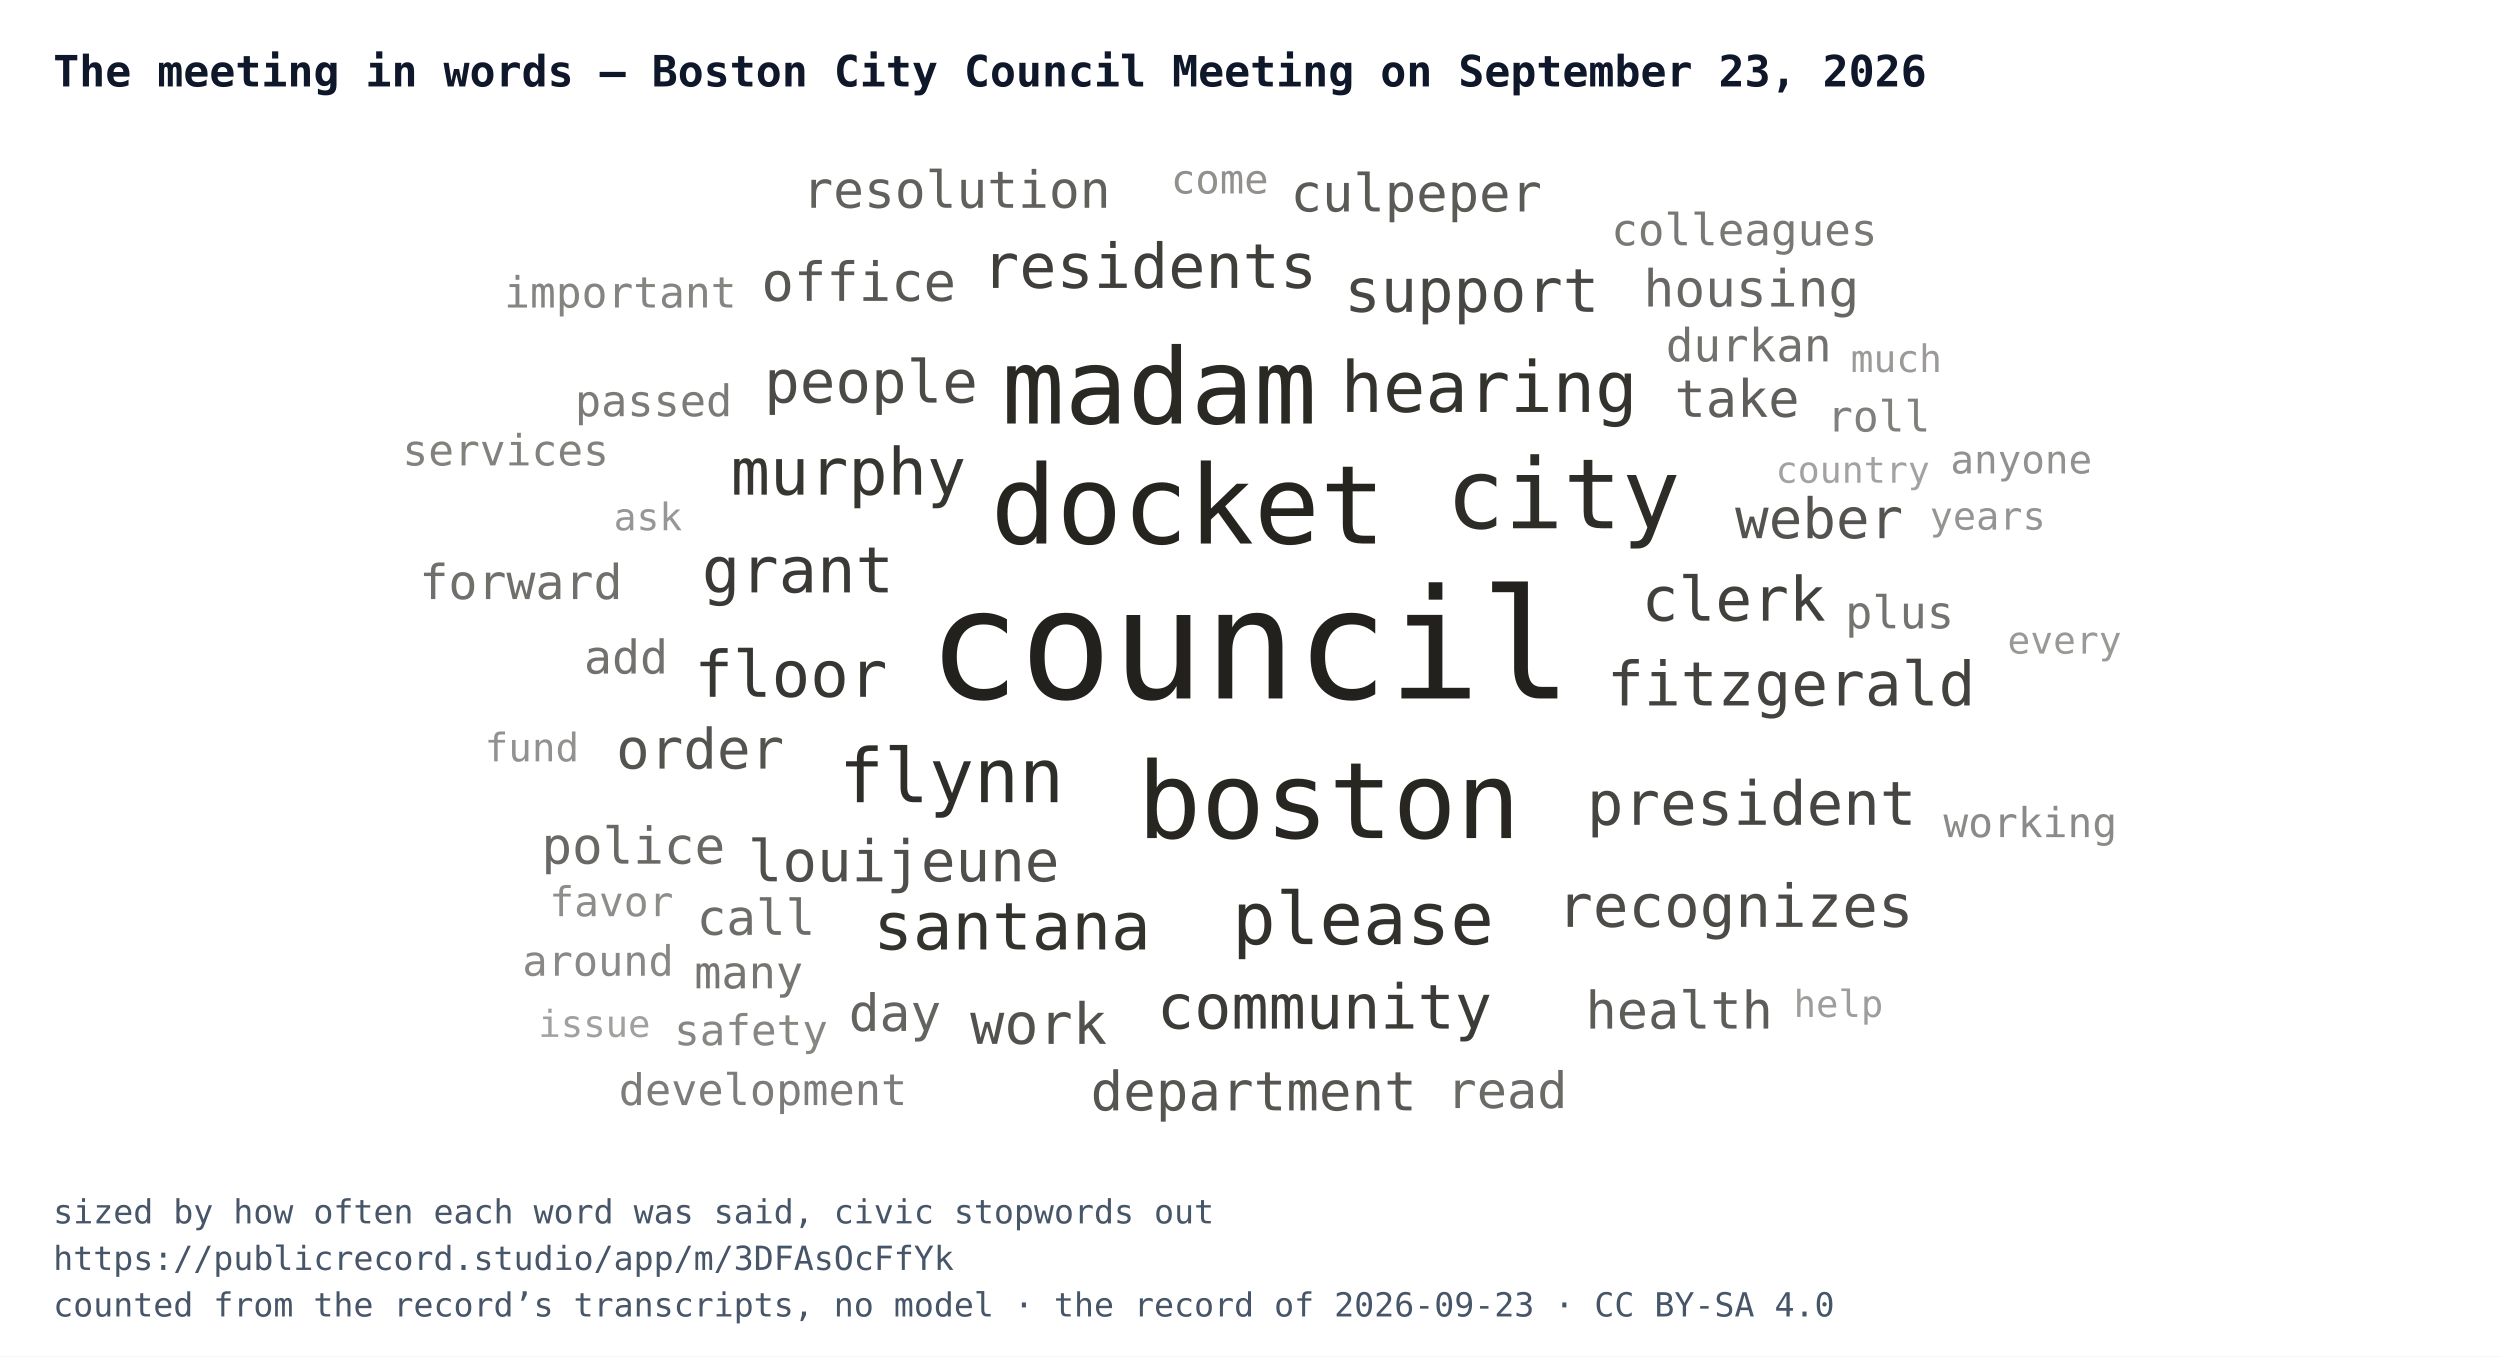
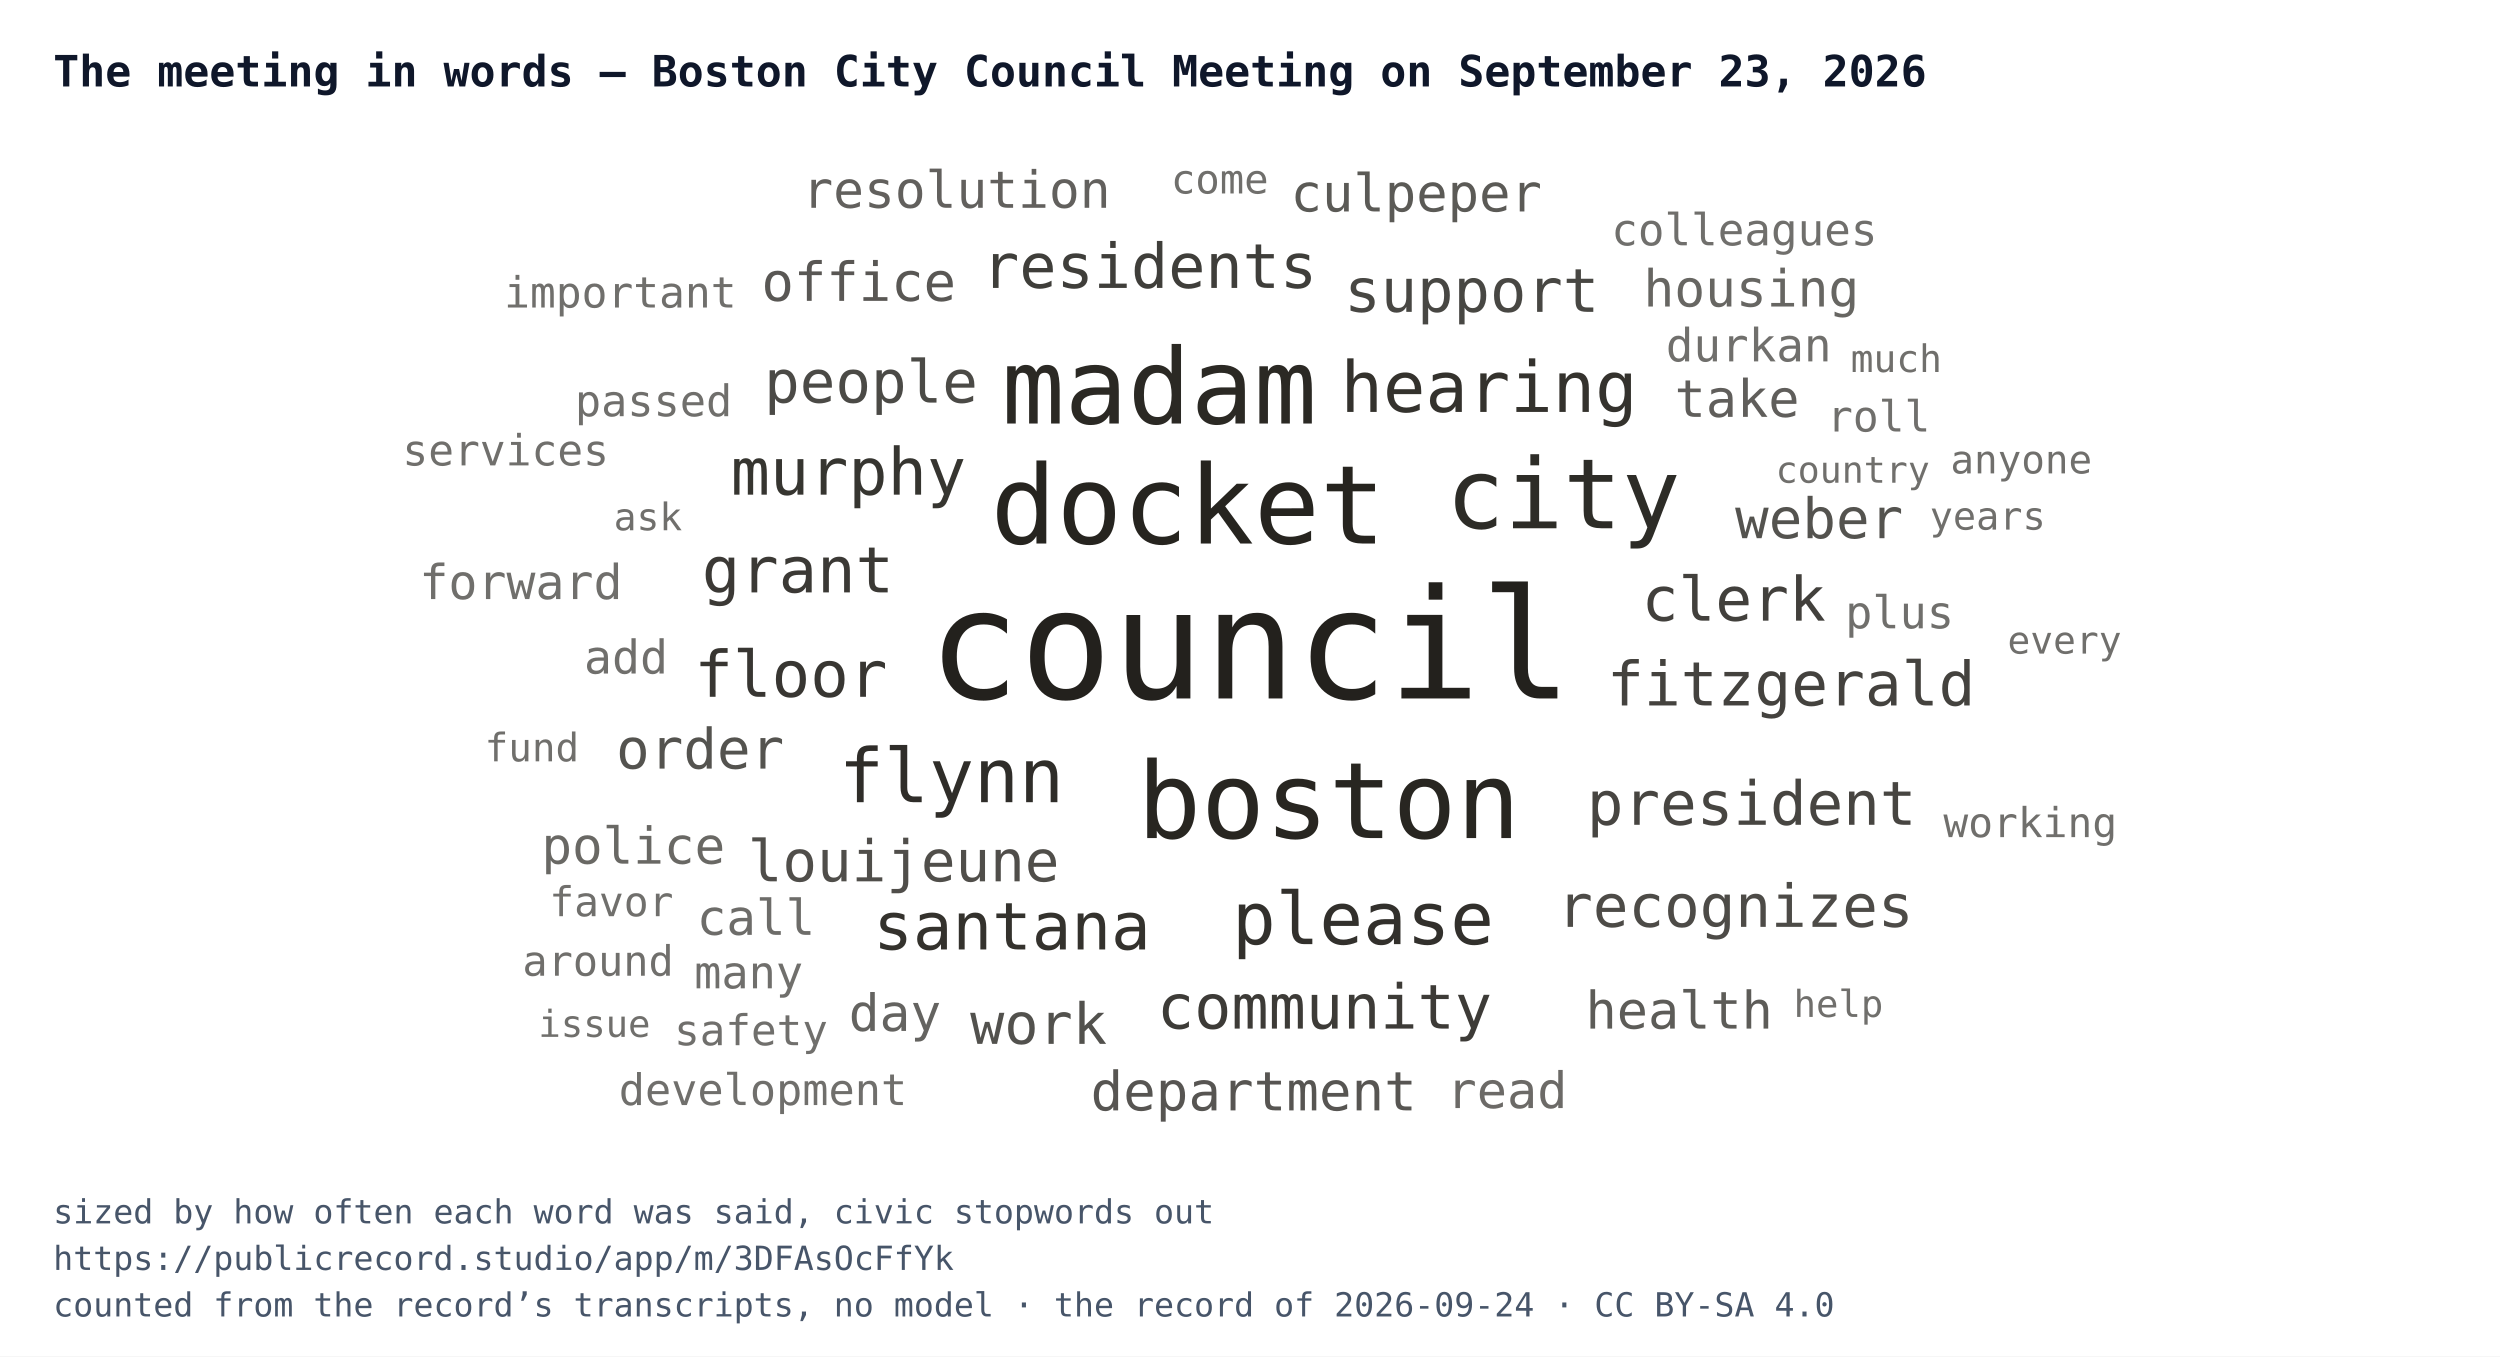
<svg xmlns="http://www.w3.org/2000/svg" width="752" height="408" viewBox="0 0 752 408" font-family="IBM Plex Mono, Menlo, Consolas, monospace">
  <rect width="752" height="408" fill="#ffffff" />
  <text x="16" y="26" font-size="13" font-weight="700" fill="#0f172a">The meeting in words — Boston City Council Meeting on September 23, 2026</text>
  <svg x="16" y="44" width="720" height="300" viewBox="0 0 720 300">
    <a href="https://publicrecord.studio/app/m/3DFAsOcFfYk#t67" aria-label="council — 431 mentions">
      <text x="360" y="166.1" text-anchor="middle" font-size="46" fill="#191712" fill-opacity="0.95">council</text>
    </a>
    <a href="https://publicrecord.studio/app/m/3DFAsOcFfYk#t1433" aria-label="docket — 226 mentions">
      <text x="341.4" y="119.5" text-anchor="middle" font-size="32.9" fill="#191712" fill-opacity="0.94">docket</text>
    </a>
    <a href="https://publicrecord.studio/app/m/3DFAsOcFfYk#t67" aria-label="boston — 213 mentions">
      <text x="383.7" y="208.1" text-anchor="middle" font-size="31.9" fill="#191712" fill-opacity="0.93">boston</text>
    </a>
    <a href="https://publicrecord.studio/app/m/3DFAsOcFfYk#t96" aria-label="madam — 208 mentions">
      <text x="332.7" y="83.4" text-anchor="middle" font-size="31.5" fill="#191712" fill-opacity="0.92">madam</text>
    </a>
    <a href="https://publicrecord.studio/app/m/3DFAsOcFfYk#t67" aria-label="city — 181 mentions">
      <text x="454.2" y="114.9" text-anchor="middle" font-size="29.3" fill="#191712" fill-opacity="0.91">city</text>
    </a>
    <a href="https://publicrecord.studio/app/m/3DFAsOcFfYk#t116" aria-label="flynn — 110 mentions">
      <text x="270.2" y="197.3" text-anchor="middle" font-size="22.5" fill="#191712" fill-opacity="0.90">flynn</text>
    </a>
    <a href="https://publicrecord.studio/app/m/3DFAsOcFfYk#t81" aria-label="please — 104 mentions">
      <text x="394" y="240" text-anchor="middle" font-size="21.8" fill="#191712" fill-opacity="0.89">please</text>
    </a>
    <a href="https://publicrecord.studio/app/m/3DFAsOcFfYk#t1563" aria-label="hearing — 99 mentions">
      <text x="431.9" y="79.9" text-anchor="middle" font-size="21.2" fill="#191712" fill-opacity="0.88">hearing</text>
    </a>
    <a href="https://publicrecord.studio/app/m/3DFAsOcFfYk#t130" aria-label="santana — 87 mentions">
      <text x="288.4" y="241.6" text-anchor="middle" font-size="19.8" fill="#191712" fill-opacity="0.88">santana</text>
    </a>
    <a href="https://publicrecord.studio/app/m/3DFAsOcFfYk#t125" aria-label="murphy — 85 mentions">
      <text x="239.2" y="104.8" text-anchor="middle" font-size="19.6" fill="#191712" fill-opacity="0.87">murphy</text>
    </a>
    <a href="https://publicrecord.studio/app/m/3DFAsOcFfYk#t1496" aria-label="floor — 83 mentions">
      <text x="221.9" y="165.6" text-anchor="middle" font-size="19.3" fill="#191712" fill-opacity="0.86">floor</text>
    </a>
    <a href="https://publicrecord.studio/app/m/3DFAsOcFfYk#t650" aria-label="grant — 82 mentions">
      <text x="224" y="134.2" text-anchor="middle" font-size="19.2" fill="#191712" fill-opacity="0.85">grant</text>
    </a>
    <a href="https://publicrecord.studio/app/m/3DFAsOcFfYk#t395" aria-label="community — 77 mentions">
      <text x="382.4" y="265.4" text-anchor="middle" font-size="18.6" fill="#191712" fill-opacity="0.84">community</text>
    </a>
    <a href="https://publicrecord.studio/app/m/3DFAsOcFfYk#t740" aria-label="residents — 77 mentions">
      <text x="329.8" y="42.6" text-anchor="middle" font-size="18.6" fill="#191712" fill-opacity="0.83">residents</text>
    </a>
    <a href="https://publicrecord.studio/app/m/3DFAsOcFfYk#t96" aria-label="clerk — 76 mentions">
      <text x="505.5" y="142.7" text-anchor="middle" font-size="18.4" fill="#191712" fill-opacity="0.82">clerk</text>
    </a>
    <a href="https://publicrecord.studio/app/m/3DFAsOcFfYk#t114" aria-label="fitzgerald — 76 mentions">
      <text x="522.8" y="168.2" text-anchor="middle" font-size="18.4" fill="#191712" fill-opacity="0.81">fitzgerald</text>
    </a>
    <a href="https://publicrecord.studio/app/m/3DFAsOcFfYk#t353" aria-label="president — 75 mentions">
      <text x="510.9" y="204.1" text-anchor="middle" font-size="18.3" fill="#191712" fill-opacity="0.80">president</text>
    </a>
    <a href="https://publicrecord.studio/app/m/3DFAsOcFfYk#t423" aria-label="support — 74 mentions">
      <text x="426.7" y="49.8" text-anchor="middle" font-size="18.2" fill="#191712" fill-opacity="0.79">support</text>
    </a>
    <a href="https://publicrecord.studio/app/m/3DFAsOcFfYk#t186" aria-label="people — 71 mentions">
      <text x="246" y="77.1" text-anchor="middle" font-size="17.8" fill="#191712" fill-opacity="0.78">people</text>
    </a>
    <a href="https://publicrecord.studio/app/m/3DFAsOcFfYk#t1495" aria-label="recognizes — 71 mentions">
      <text x="506" y="234.8" text-anchor="middle" font-size="17.8" fill="#191712" fill-opacity="0.77">recognizes</text>
    </a>
    <a href="https://publicrecord.studio/app/m/3DFAsOcFfYk#t119" aria-label="louijeune — 68 mentions">
      <text x="255.8" y="221.1" text-anchor="middle" font-size="17.3" fill="#191712" fill-opacity="0.76">louijeune</text>
    </a>
    <a href="https://publicrecord.studio/app/m/3DFAsOcFfYk#t183" aria-label="work — 66 mentions">
      <text x="296.4" y="270" text-anchor="middle" font-size="17.1" fill="#191712" fill-opacity="0.75">work</text>
    </a>
    <a href="https://publicrecord.studio/app/m/3DFAsOcFfYk#t65" aria-label="order — 64 mentions">
      <text x="194.6" y="187.2" text-anchor="middle" font-size="16.8" fill="#191712" fill-opacity="0.74">order</text>
    </a>
    <a href="https://publicrecord.studio/app/m/3DFAsOcFfYk#t134" aria-label="weber — 64 mentions">
      <text x="531.2" y="117.9" text-anchor="middle" font-size="16.8" fill="#191712" fill-opacity="0.74">weber</text>
    </a>
    <a href="https://publicrecord.studio/app/m/3DFAsOcFfYk#t1201" aria-label="department — 61 mentions">
      <text x="361.1" y="290" text-anchor="middle" font-size="16.3" fill="#191712" fill-opacity="0.73">department</text>
    </a>
    <a href="https://publicrecord.studio/app/m/3DFAsOcFfYk#t953" aria-label="office — 60 mentions">
      <text x="242.3" y="46.5" text-anchor="middle" font-size="16.2" fill="#191712" fill-opacity="0.72">office</text>
    </a>
    <a href="https://publicrecord.studio/app/m/3DFAsOcFfYk#t107" aria-label="culpeper — 57 mentions">
      <text x="410" y="19.6" text-anchor="middle" font-size="15.7" fill="#191712" fill-opacity="0.71">culpeper</text>
    </a>
    <a href="https://publicrecord.studio/app/m/3DFAsOcFfYk#t560" aria-label="health — 56 mentions">
      <text x="489.1" y="265.4" text-anchor="middle" font-size="15.6" fill="#191712" fill-opacity="0.70">health</text>
    </a>
    <a href="https://publicrecord.studio/app/m/3DFAsOcFfYk#t685" aria-label="take — 56 mentions">
      <text x="506.5" y="81.4" text-anchor="middle" font-size="15.6" fill="#191712" fill-opacity="0.69">take</text>
    </a>
    <a href="https://publicrecord.studio/app/m/3DFAsOcFfYk#t221" aria-label="resolution — 55 mentions">
      <text x="271.7" y="18.5" text-anchor="middle" font-size="15.4" fill="#191712" fill-opacity="0.68">resolution</text>
    </a>
    <a href="https://publicrecord.studio/app/m/3DFAsOcFfYk#t327" aria-label="day — 55 mentions">
      <text x="253.2" y="266.1" text-anchor="middle" font-size="15.4" fill="#191712" fill-opacity="0.67">day</text>
    </a>
    <a href="https://publicrecord.studio/app/m/3DFAsOcFfYk#t600" aria-label="housing — 55 mentions">
      <text x="510.8" y="48.2" text-anchor="middle" font-size="15.4" fill="#191712" fill-opacity="0.66">housing</text>
    </a>
    <a href="https://publicrecord.studio/app/m/3DFAsOcFfYk#t1201" aria-label="police — 54 mentions">
      <text x="174.5" y="215.8" text-anchor="middle" font-size="15.3" fill="#191712" fill-opacity="0.65">police</text>
    </a>
    <a href="https://publicrecord.studio/app/m/3DFAsOcFfYk#t1433" aria-label="read — 53 mentions">
      <text x="437.3" y="289.3" text-anchor="middle" font-size="15.1" fill="#191712" fill-opacity="0.64">read</text>
    </a>
    <a href="https://publicrecord.studio/app/m/3DFAsOcFfYk#t65" aria-label="call — 51 mentions">
      <text x="211.4" y="237.2" text-anchor="middle" font-size="14.8" fill="#191712" fill-opacity="0.63">call</text>
    </a>
    <a href="https://publicrecord.studio/app/m/3DFAsOcFfYk#t225" aria-label="forward — 49 mentions">
      <text x="140.7" y="136.2" text-anchor="middle" font-size="14.5" fill="#191712" fill-opacity="0.62">forward</text>
    </a>
    <a href="https://publicrecord.studio/app/m/3DFAsOcFfYk#t5411" aria-label="add — 46 mentions">
-       <text x="172.3" y="158.6" text-anchor="middle" font-size="14" fill="#191712" fill-opacity="0.61">add</text>
+       <text x="172.3" y="158.6" text-anchor="middle" font-size="14" fill="#191712" fill-opacity="0.62">add</text>
    </a>
    <a href="https://publicrecord.studio/app/m/3DFAsOcFfYk#t111" aria-label="durkan — 45 mentions">
-       <text x="510" y="64.7" text-anchor="middle" font-size="13.8" fill="#191712" fill-opacity="0.61">durkan</text>
+       <text x="510" y="64.7" text-anchor="middle" font-size="13.8" fill="#191712" fill-opacity="0.62">durkan</text>
    </a>
    <a href="https://publicrecord.studio/app/m/3DFAsOcFfYk#t326" aria-label="plus — 44 mentions">
-       <text x="555.4" y="145" text-anchor="middle" font-size="13.6" fill="#191712" fill-opacity="0.60">plus</text>
+       <text x="555.4" y="145" text-anchor="middle" font-size="13.6" fill="#191712" fill-opacity="0.62">plus</text>
    </a>
    <a href="https://publicrecord.studio/app/m/3DFAsOcFfYk#t626" aria-label="many — 44 mentions">
-       <text x="209.2" y="253.3" text-anchor="middle" font-size="13.6" fill="#191712" fill-opacity="0.59">many</text>
+       <text x="209.2" y="253.3" text-anchor="middle" font-size="13.6" fill="#191712" fill-opacity="0.62">many</text>
    </a>
    <a href="https://publicrecord.studio/app/m/3DFAsOcFfYk#t80" aria-label="colleagues — 42 mentions">
-       <text x="508.7" y="29.8" text-anchor="middle" font-size="13.3" fill="#191712" fill-opacity="0.58">colleagues</text>
+       <text x="508.7" y="29.8" text-anchor="middle" font-size="13.3" fill="#191712" fill-opacity="0.62">colleagues</text>
    </a>
    <a href="https://publicrecord.studio/app/m/3DFAsOcFfYk#t359" aria-label="passed — 41 mentions">
-       <text x="180.6" y="81.2" text-anchor="middle" font-size="13.1" fill="#191712" fill-opacity="0.57">passed</text>
+       <text x="180.6" y="81.2" text-anchor="middle" font-size="13.1" fill="#191712" fill-opacity="0.62">passed</text>
    </a>
    <a href="https://publicrecord.studio/app/m/3DFAsOcFfYk#t2158" aria-label="development — 41 mentions">
-       <text x="213.5" y="288.4" text-anchor="middle" font-size="13.1" fill="#191712" fill-opacity="0.56">development</text>
+       <text x="213.5" y="288.4" text-anchor="middle" font-size="13.1" fill="#191712" fill-opacity="0.62">development</text>
    </a>
    <a href="https://publicrecord.studio/app/m/3DFAsOcFfYk#t99" aria-label="roll — 40 mentions">
-       <text x="549.1" y="85.8" text-anchor="middle" font-size="12.9" fill="#191712" fill-opacity="0.55">roll</text>
+       <text x="549.1" y="85.8" text-anchor="middle" font-size="12.9" fill="#191712" fill-opacity="0.62">roll</text>
    </a>
    <a href="https://publicrecord.studio/app/m/3DFAsOcFfYk#t2012" aria-label="services — 40 mentions">
-       <text x="136.1" y="96" text-anchor="middle" font-size="12.9" fill="#191712" fill-opacity="0.54">services</text>
+       <text x="136.1" y="96" text-anchor="middle" font-size="12.9" fill="#191712" fill-opacity="0.62">services</text>
    </a>
    <a href="https://publicrecord.studio/app/m/3DFAsOcFfYk#t2360" aria-label="important — 40 mentions">
-       <text x="170.6" y="48.5" text-anchor="middle" font-size="12.9" fill="#191712" fill-opacity="0.53">important</text>
+       <text x="170.6" y="48.5" text-anchor="middle" font-size="12.9" fill="#191712" fill-opacity="0.62">important</text>
    </a>
    <a href="https://publicrecord.studio/app/m/3DFAsOcFfYk#t380" aria-label="safety — 39 mentions">
-       <text x="209.9" y="270.4" text-anchor="middle" font-size="12.8" fill="#191712" fill-opacity="0.52">safety</text>
+       <text x="209.9" y="270.4" text-anchor="middle" font-size="12.8" fill="#191712" fill-opacity="0.62">safety</text>
    </a>
    <a href="https://publicrecord.studio/app/m/3DFAsOcFfYk#t1061" aria-label="around — 38 mentions">
-       <text x="163.9" y="249.5" text-anchor="middle" font-size="12.6" fill="#191712" fill-opacity="0.51">around</text>
+       <text x="163.9" y="249.5" text-anchor="middle" font-size="12.6" fill="#191712" fill-opacity="0.62">around</text>
    </a>
    <a href="https://publicrecord.studio/app/m/3DFAsOcFfYk#t721" aria-label="working — 37 mentions">
-       <text x="594.7" y="207.8" text-anchor="middle" font-size="12.4" fill="#191712" fill-opacity="0.50">working</text>
+       <text x="594.7" y="207.8" text-anchor="middle" font-size="12.4" fill="#191712" fill-opacity="0.62">working</text>
    </a>
    <a href="https://publicrecord.studio/app/m/3DFAsOcFfYk#t1419" aria-label="favor — 37 mentions">
-       <text x="167.9" y="231.6" text-anchor="middle" font-size="12.4" fill="#191712" fill-opacity="0.49">favor</text>
+       <text x="167.9" y="231.6" text-anchor="middle" font-size="12.4" fill="#191712" fill-opacity="0.62">favor</text>
    </a>
    <a href="https://publicrecord.studio/app/m/3DFAsOcFfYk#t148" aria-label="come — 36 mentions">
-       <text x="350.9" y="14.2" text-anchor="middle" font-size="12.2" fill="#191712" fill-opacity="0.48">come</text>
+       <text x="350.9" y="14.2" text-anchor="middle" font-size="12.2" fill="#191712" fill-opacity="0.62">come</text>
    </a>
    <a href="https://publicrecord.studio/app/m/3DFAsOcFfYk#t1445" aria-label="fund — 34 mentions">
-       <text x="144" y="185" text-anchor="middle" font-size="11.8" fill="#191712" fill-opacity="0.47">fund</text>
+       <text x="144" y="185" text-anchor="middle" font-size="11.8" fill="#191712" fill-opacity="0.62">fund</text>
    </a>
    <a href="https://publicrecord.studio/app/m/3DFAsOcFfYk#t2805" aria-label="anyone — 34 mentions">
-       <text x="592" y="98.4" text-anchor="middle" font-size="11.8" fill="#191712" fill-opacity="0.47">anyone</text>
+       <text x="592" y="98.4" text-anchor="middle" font-size="11.8" fill="#191712" fill-opacity="0.62">anyone</text>
    </a>
    <a href="https://publicrecord.studio/app/m/3DFAsOcFfYk#t492" aria-label="years — 33 mentions">
-       <text x="581.9" y="115.3" text-anchor="middle" font-size="11.6" fill="#191712" fill-opacity="0.46">years</text>
+       <text x="581.9" y="115.3" text-anchor="middle" font-size="11.6" fill="#191712" fill-opacity="0.62">years</text>
    </a>
    <a href="https://publicrecord.studio/app/m/3DFAsOcFfYk#t78" aria-label="ask — 32 mentions">
-       <text x="178.9" y="115.5" text-anchor="middle" font-size="11.4" fill="#191712" fill-opacity="0.45">ask</text>
+       <text x="178.9" y="115.5" text-anchor="middle" font-size="11.4" fill="#191712" fill-opacity="0.62">ask</text>
    </a>
    <a href="https://publicrecord.studio/app/m/3DFAsOcFfYk#t302" aria-label="every — 32 mentions">
-       <text x="605" y="152.6" text-anchor="middle" font-size="11.4" fill="#191712" fill-opacity="0.44">every</text>
+       <text x="605" y="152.6" text-anchor="middle" font-size="11.4" fill="#191712" fill-opacity="0.62">every</text>
    </a>
    <a href="https://publicrecord.studio/app/m/3DFAsOcFfYk#t1089" aria-label="much — 32 mentions">
-       <text x="554.4" y="67.9" text-anchor="middle" font-size="11.4" fill="#191712" fill-opacity="0.43">much</text>
+       <text x="554.4" y="67.9" text-anchor="middle" font-size="11.4" fill="#191712" fill-opacity="0.62">much</text>
    </a>
    <a href="https://publicrecord.studio/app/m/3DFAsOcFfYk#t675" aria-label="help — 31 mentions">
-       <text x="537" y="261.9" text-anchor="middle" font-size="11.2" fill="#191712" fill-opacity="0.42">help</text>
+       <text x="537" y="261.9" text-anchor="middle" font-size="11.2" fill="#191712" fill-opacity="0.62">help</text>
    </a>
    <a href="https://publicrecord.studio/app/m/3DFAsOcFfYk#t4282" aria-label="issue — 31 mentions">
-       <text x="162.8" y="267.9" text-anchor="middle" font-size="11.2" fill="#191712" fill-opacity="0.41">issue</text>
+       <text x="162.8" y="267.9" text-anchor="middle" font-size="11.2" fill="#191712" fill-opacity="0.62">issue</text>
    </a>
    <a href="https://publicrecord.studio/app/m/3DFAsOcFfYk#t490" aria-label="country — 30 mentions">
-       <text x="541.3" y="101.2" text-anchor="middle" font-size="11" fill="#191712" fill-opacity="0.40">country</text>
+       <text x="541.3" y="101.2" text-anchor="middle" font-size="11" fill="#191712" fill-opacity="0.62">country</text>
    </a>
  </svg>
  <text x="16" y="368" font-size="10" fill="#475569">sized by how often each word was said, civic stopwords out</text>
  <text x="16" y="382" font-size="10" fill="#475569">https://publicrecord.studio/app/m/3DFAsOcFfYk</text>
-   <text x="16" y="396" font-size="10" fill="#475569">counted from the record’s transcripts, no model · the record of 2026-09-23 · CC BY-SA 4.0</text>
+   <text x="16" y="396" font-size="10" fill="#475569">counted from the record’s transcripts, no model · the record of 2026-09-24 · CC BY-SA 4.0</text>
</svg>
